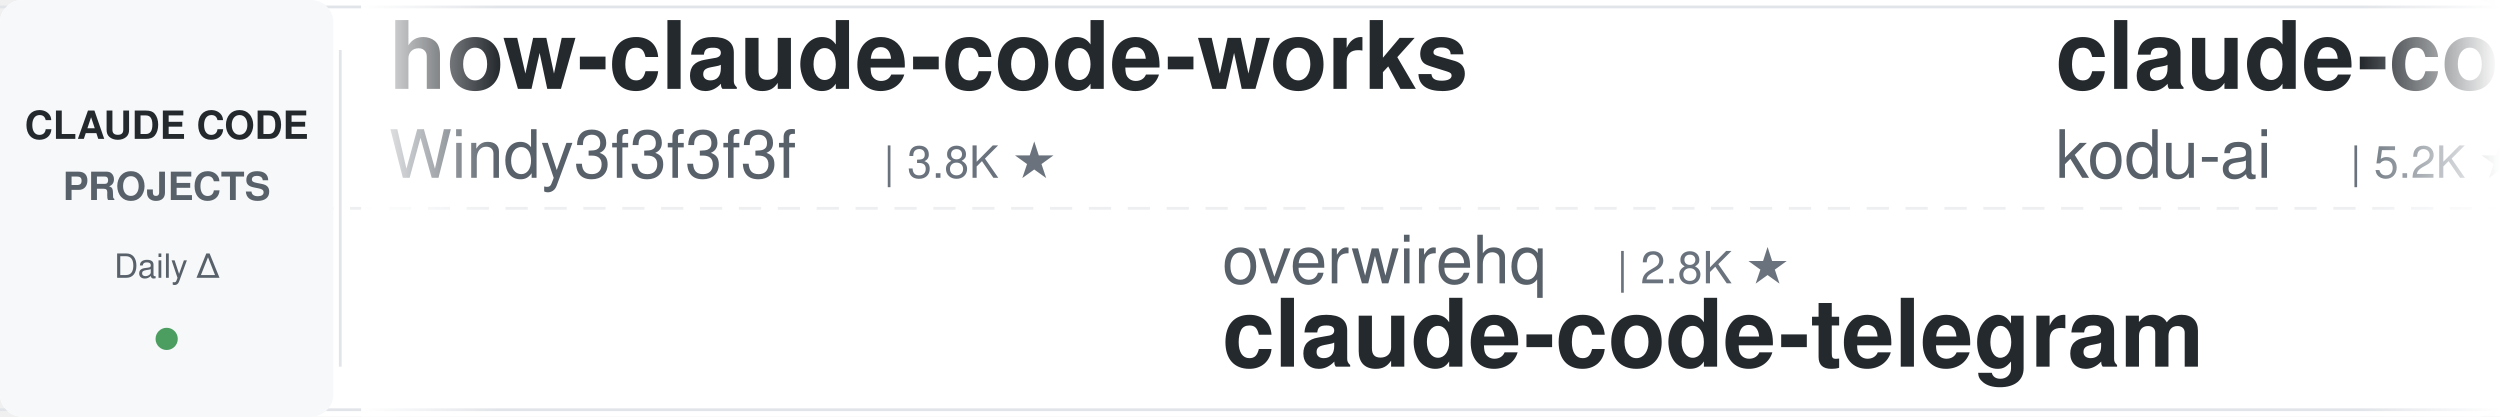
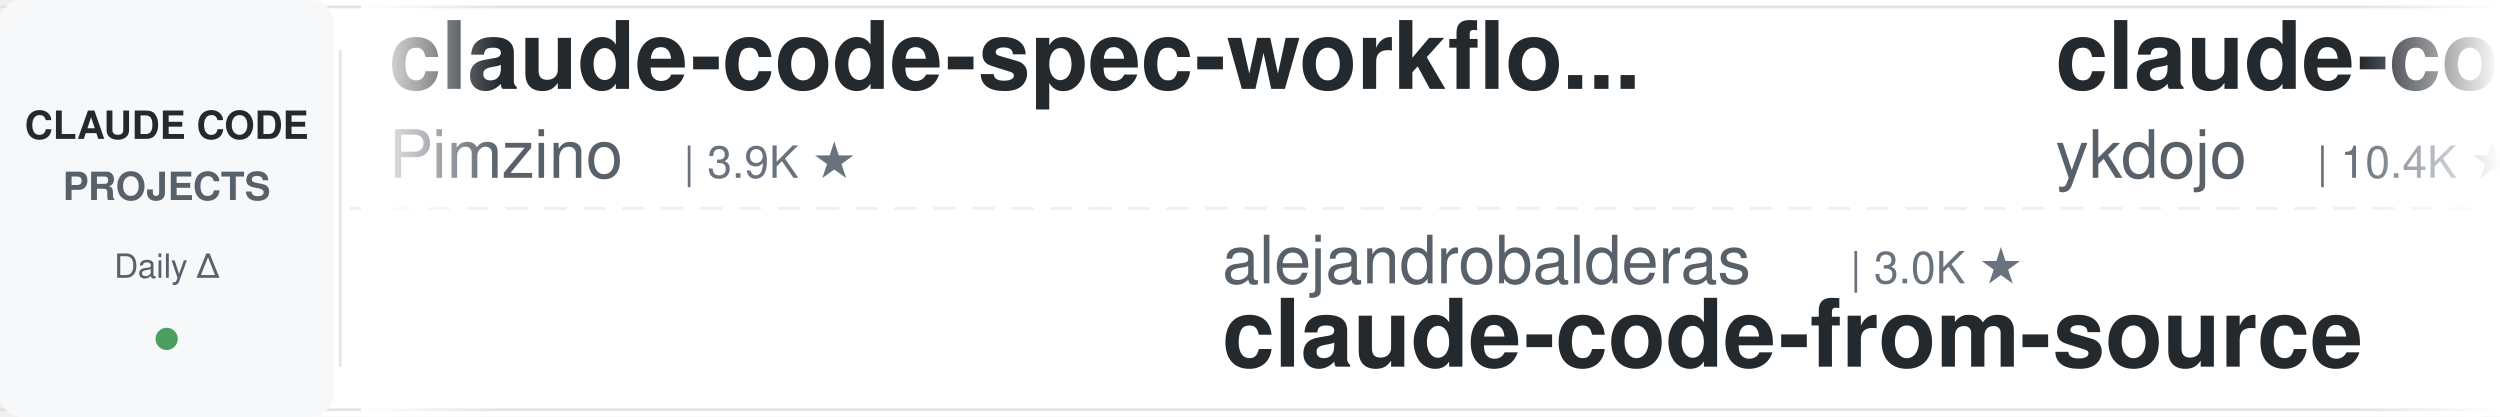
<svg xmlns="http://www.w3.org/2000/svg" width="900" height="150">
  <defs>
    <linearGradient id="leftFade" x1="0%" y1="0%" x2="100%" y2="0%">
      <stop offset="0%" style="stop-color:#ffffff;stop-opacity:1" />
      <stop offset="100%" style="stop-color:#ffffff;stop-opacity:0" />
    </linearGradient>
    <linearGradient id="rightFade" x1="0%" y1="0%" x2="100%" y2="0%">
      <stop offset="0%" style="stop-color:#ffffff;stop-opacity:0" />
      <stop offset="100%" style="stop-color:#ffffff;stop-opacity:1" />
    </linearGradient>
  </defs>
  <rect width="900" height="150" fill="#ffffff" rx="8" />
  <rect x="0" y="2" width="900" height="1" fill="#e1e4e8" />
  <rect x="0" y="147" width="900" height="1" fill="#e1e4e8" />
  <line x1="0" y1="75" x2="900" y2="75" stroke="#e1e4e8" stroke-width="1" stroke-dasharray="8 6" opacity="0.6" />
  <rect x="0" y="0" width="120" height="150" fill="#f6f8fa" rx="8" />
  <text x="60" y="50" font-family="-apple-system, BlinkMacSystemFont, 'Segoe UI', Helvetica, Arial, sans-serif" font-size="14" font-weight="600" fill="#24292e" text-anchor="middle">CLAUDE CODE</text>
  <text x="60" y="72" font-family="-apple-system, BlinkMacSystemFont, 'Segoe UI', Helvetica, Arial, sans-serif" font-size="14" font-weight="600" fill="#586069" text-anchor="middle">PROJECTS</text>
  <text x="60" y="100" font-family="-apple-system, BlinkMacSystemFont, 'Segoe UI', Helvetica, Arial, sans-serif" font-size="12" font-weight="500" fill="#586069" text-anchor="middle">Daily Δ</text>
  <circle cx="60" cy="122" r="4" fill="#22863a" opacity="0.8" />
  <rect x="122" y="18" width="1" height="114" fill="#e1e4e8" />
  <clipPath id="tickerClip">
    <rect x="130" y="0" width="770" height="150" />
  </clipPath>
  <g clip-path="url(#tickerClip)">
    <g id="tickerItems">
      <animateTransform attributeName="transform" attributeType="XML" type="translate" from="0 0" to="-3000 0" dur="54s" repeatCount="indefinite" />
      <g transform="translate(0, 0)">
-         <text x="140" y="32" font-family="-apple-system, BlinkMacSystemFont, 'Segoe UI', Helvetica, Arial, sans-serif" font-size="34" font-weight="600" fill="#24292e">how-claude-code-works</text>
-         <text x="140" y="64" font-family="-apple-system, BlinkMacSystemFont, 'Segoe UI', Helvetica, Arial, sans-serif" font-size="24" font-weight="400" fill="#586069">Windy3f3f3f3f</text>
-         <text x="318" y="64" font-family="-apple-system, BlinkMacSystemFont, 'Segoe UI', Helvetica, Arial, sans-serif" font-size="16" font-weight="500" fill="#6a737d">| 3.8K ★</text>
+         <text x="140" y="32" font-family="-apple-system, BlinkMacSystemFont, 'Segoe UI', Helvetica, Arial, sans-serif" font-size="34" font-weight="600" fill="#24292e">claude-code-spec-workflo...</text>
+         <text x="140" y="64" font-family="-apple-system, BlinkMacSystemFont, 'Segoe UI', Helvetica, Arial, sans-serif" font-size="24" font-weight="400" fill="#586069">Pimzino</text>
+         <text x="246" y="64" font-family="-apple-system, BlinkMacSystemFont, 'Segoe UI', Helvetica, Arial, sans-serif" font-size="16" font-weight="500" fill="#6a737d">| 3.9K ★</text>
      </g>
      <g transform="translate(300, 0)">
-         <text x="140" y="102" font-family="-apple-system, BlinkMacSystemFont, 'Segoe UI', Helvetica, Arial, sans-serif" font-size="24" font-weight="400" fill="#586069">overwirehq</text>
-         <text x="282" y="102" font-family="-apple-system, BlinkMacSystemFont, 'Segoe UI', Helvetica, Arial, sans-serif" font-size="16" font-weight="500" fill="#6a737d">| 2.8K ★</text>
-         <text x="140" y="132" font-family="-apple-system, BlinkMacSystemFont, 'Segoe UI', Helvetica, Arial, sans-serif" font-size="34" font-weight="600" fill="#24292e">claude-code-telegram</text>
+         <text x="140" y="102" font-family="-apple-system, BlinkMacSystemFont, 'Segoe UI', Helvetica, Arial, sans-serif" font-size="24" font-weight="400" fill="#586069">alejandrobalderas</text>
+         <text x="366" y="102" font-family="-apple-system, BlinkMacSystemFont, 'Segoe UI', Helvetica, Arial, sans-serif" font-size="16" font-weight="500" fill="#6a737d">| 3.0K ★</text>
+         <text x="140" y="132" font-family="-apple-system, BlinkMacSystemFont, 'Segoe UI', Helvetica, Arial, sans-serif" font-size="34" font-weight="600" fill="#24292e">claude-code-from-source</text>
      </g>
      <g transform="translate(600, 0)">
-         <text x="140" y="32" font-family="-apple-system, BlinkMacSystemFont, 'Segoe UI', Helvetica, Arial, sans-serif" font-size="34" font-weight="600" fill="#24292e">claude-coder</text>
-         <text x="140" y="64" font-family="-apple-system, BlinkMacSystemFont, 'Segoe UI', Helvetica, Arial, sans-serif" font-size="24" font-weight="400" fill="#586069">kodu-ai</text>
-         <text x="246" y="64" font-family="-apple-system, BlinkMacSystemFont, 'Segoe UI', Helvetica, Arial, sans-serif" font-size="16" font-weight="500" fill="#6a737d">| 5.2K ★</text>
+         <text x="140" y="32" font-family="-apple-system, BlinkMacSystemFont, 'Segoe UI', Helvetica, Arial, sans-serif" font-size="34" font-weight="600" fill="#24292e">claude-code-tips</text>
+         <text x="140" y="64" font-family="-apple-system, BlinkMacSystemFont, 'Segoe UI', Helvetica, Arial, sans-serif" font-size="24" font-weight="400" fill="#586069">ykdojo</text>
+         <text x="234" y="64" font-family="-apple-system, BlinkMacSystemFont, 'Segoe UI', Helvetica, Arial, sans-serif" font-size="16" font-weight="500" fill="#6a737d">| 10.4K ★</text>
      </g>
      <g transform="translate(900, 0)">
-         <text x="140" y="102" font-family="-apple-system, BlinkMacSystemFont, 'Segoe UI', Helvetica, Arial, sans-serif" font-size="24" font-weight="400" fill="#586069">Donchitos</text>
-         <text x="270" y="102" font-family="-apple-system, BlinkMacSystemFont, 'Segoe UI', Helvetica, Arial, sans-serif" font-size="16" font-weight="500" fill="#6a737d">| 40.4K ★</text>
-         <text x="140" y="132" font-family="-apple-system, BlinkMacSystemFont, 'Segoe UI', Helvetica, Arial, sans-serif" font-size="34" font-weight="600" fill="#24292e">Claude-Code-Game-Studios</text>
+         <text x="140" y="102" font-family="-apple-system, BlinkMacSystemFont, 'Segoe UI', Helvetica, Arial, sans-serif" font-size="24" font-weight="400" fill="#586069">Alishahryar1</text>
+         <text x="306" y="102" font-family="-apple-system, BlinkMacSystemFont, 'Segoe UI', Helvetica, Arial, sans-serif" font-size="16" font-weight="500" fill="#6a737d">| 72.5K ★</text>
+         <text x="140" y="132" font-family="-apple-system, BlinkMacSystemFont, 'Segoe UI', Helvetica, Arial, sans-serif" font-size="34" font-weight="600" fill="#24292e">free-claude-code</text>
      </g>
      <g transform="translate(1200, 0)">
-         <text x="140" y="32" font-family="-apple-system, BlinkMacSystemFont, 'Segoe UI', Helvetica, Arial, sans-serif" font-size="34" font-weight="600" fill="#24292e">claude-code-cli</text>
-         <text x="140" y="64" font-family="-apple-system, BlinkMacSystemFont, 'Segoe UI', Helvetica, Arial, sans-serif" font-size="24" font-weight="400" fill="#586069">huangserva</text>
-         <text x="282" y="64" font-family="-apple-system, BlinkMacSystemFont, 'Segoe UI', Helvetica, Arial, sans-serif" font-size="16" font-weight="500" fill="#6a737d">| 633 ★</text>
+         <text x="140" y="32" font-family="-apple-system, BlinkMacSystemFont, 'Segoe UI', Helvetica, Arial, sans-serif" font-size="34" font-weight="600" fill="#24292e">claude-code-source</text>
+         <text x="140" y="64" font-family="-apple-system, BlinkMacSystemFont, 'Segoe UI', Helvetica, Arial, sans-serif" font-size="24" font-weight="400" fill="#586069">JrCx7scC</text>
+         <text x="258" y="64" font-family="-apple-system, BlinkMacSystemFont, 'Segoe UI', Helvetica, Arial, sans-serif" font-size="16" font-weight="500" fill="#6a737d">| 377 ★</text>
      </g>
      <g transform="translate(1500, 0)">
-         <text x="140" y="102" font-family="-apple-system, BlinkMacSystemFont, 'Segoe UI', Helvetica, Arial, sans-serif" font-size="24" font-weight="400" fill="#586069">Maciek-roboblog</text>
-         <text x="342" y="102" font-family="-apple-system, BlinkMacSystemFont, 'Segoe UI', Helvetica, Arial, sans-serif" font-size="16" font-weight="500" fill="#6a737d">| 8.8K ★</text>
-         <text x="140" y="132" font-family="-apple-system, BlinkMacSystemFont, 'Segoe UI', Helvetica, Arial, sans-serif" font-size="34" font-weight="600" fill="#24292e">Claude-Code-Usage-Monito...</text>
+         <text x="140" y="102" font-family="-apple-system, BlinkMacSystemFont, 'Segoe UI', Helvetica, Arial, sans-serif" font-size="24" font-weight="400" fill="#586069">Windy3f3f3f3f</text>
+         <text x="318" y="102" font-family="-apple-system, BlinkMacSystemFont, 'Segoe UI', Helvetica, Arial, sans-serif" font-size="16" font-weight="500" fill="#6a737d">| 2.8K ★</text>
+         <text x="140" y="132" font-family="-apple-system, BlinkMacSystemFont, 'Segoe UI', Helvetica, Arial, sans-serif" font-size="34" font-weight="600" fill="#24292e">claude-code-from-scratch</text>
      </g>
      <g transform="translate(1800, 0)">
-         <text x="140" y="32" font-family="-apple-system, BlinkMacSystemFont, 'Segoe UI', Helvetica, Arial, sans-serif" font-size="34" font-weight="600" fill="#24292e">claude-code-security-rev...</text>
-         <text x="140" y="64" font-family="-apple-system, BlinkMacSystemFont, 'Segoe UI', Helvetica, Arial, sans-serif" font-size="24" font-weight="400" fill="#586069">anthropics</text>
-         <text x="282" y="64" font-family="-apple-system, BlinkMacSystemFont, 'Segoe UI', Helvetica, Arial, sans-serif" font-size="16" font-weight="500" fill="#6a737d">| 7.0K ★</text>
+         <text x="140" y="32" font-family="-apple-system, BlinkMacSystemFont, 'Segoe UI', Helvetica, Arial, sans-serif" font-size="34" font-weight="600" fill="#24292e">Open-ClaudeCode</text>
+         <text x="140" y="64" font-family="-apple-system, BlinkMacSystemFont, 'Segoe UI', Helvetica, Arial, sans-serif" font-size="24" font-weight="400" fill="#586069">LING71671</text>
+         <text x="270" y="64" font-family="-apple-system, BlinkMacSystemFont, 'Segoe UI', Helvetica, Arial, sans-serif" font-size="16" font-weight="500" fill="#6a737d">| 995 ★</text>
      </g>
      <g transform="translate(2100, 0)">
-         <text x="140" y="102" font-family="-apple-system, BlinkMacSystemFont, 'Segoe UI', Helvetica, Arial, sans-serif" font-size="24" font-weight="400" fill="#586069">affaan-m</text>
-         <text x="258" y="102" font-family="-apple-system, BlinkMacSystemFont, 'Segoe UI', Helvetica, Arial, sans-serif" font-size="16" font-weight="500" fill="#6a737d">| 308.0K ★</text>
-         <text x="140" y="132" font-family="-apple-system, BlinkMacSystemFont, 'Segoe UI', Helvetica, Arial, sans-serif" font-size="34" font-weight="600" fill="#24292e">ECC</text>
+         <text x="140" y="102" font-family="-apple-system, BlinkMacSystemFont, 'Segoe UI', Helvetica, Arial, sans-serif" font-size="24" font-weight="400" fill="#586069">Njengah</text>
+         <text x="246" y="102" font-family="-apple-system, BlinkMacSystemFont, 'Segoe UI', Helvetica, Arial, sans-serif" font-size="16" font-weight="500" fill="#6a737d">| 2.0K ★</text>
+         <text x="140" y="132" font-family="-apple-system, BlinkMacSystemFont, 'Segoe UI', Helvetica, Arial, sans-serif" font-size="34" font-weight="600" fill="#24292e">claude-code-cheat-sheet</text>
      </g>
      <g transform="translate(2400, 0)">
-         <text x="140" y="32" font-family="-apple-system, BlinkMacSystemFont, 'Segoe UI', Helvetica, Arial, sans-serif" font-size="34" font-weight="600" fill="#24292e">claude-code-action</text>
-         <text x="140" y="64" font-family="-apple-system, BlinkMacSystemFont, 'Segoe UI', Helvetica, Arial, sans-serif" font-size="24" font-weight="400" fill="#586069">anthropics</text>
-         <text x="282" y="64" font-family="-apple-system, BlinkMacSystemFont, 'Segoe UI', Helvetica, Arial, sans-serif" font-size="16" font-weight="500" fill="#6a737d">| 10.0K ★</text>
+         <text x="140" y="32" font-family="-apple-system, BlinkMacSystemFont, 'Segoe UI', Helvetica, Arial, sans-serif" font-size="34" font-weight="600" fill="#24292e">ECC</text>
+         <text x="140" y="64" font-family="-apple-system, BlinkMacSystemFont, 'Segoe UI', Helvetica, Arial, sans-serif" font-size="24" font-weight="400" fill="#586069">affaan-m</text>
+         <text x="258" y="64" font-family="-apple-system, BlinkMacSystemFont, 'Segoe UI', Helvetica, Arial, sans-serif" font-size="16" font-weight="500" fill="#6a737d">| 308.4K ★</text>
      </g>
      <g transform="translate(2700, 0)">
-         <text x="140" y="102" font-family="-apple-system, BlinkMacSystemFont, 'Segoe UI', Helvetica, Arial, sans-serif" font-size="24" font-weight="400" fill="#586069">WorldFlowAI</text>
-         <text x="294" y="102" font-family="-apple-system, BlinkMacSystemFont, 'Segoe UI', Helvetica, Arial, sans-serif" font-size="16" font-weight="500" fill="#6a737d">| 6.7K ★</text>
-         <text x="140" y="132" font-family="-apple-system, BlinkMacSystemFont, 'Segoe UI', Helvetica, Arial, sans-serif" font-size="34" font-weight="600" fill="#24292e">everything-claude-code</text>
+         <text x="140" y="102" font-family="-apple-system, BlinkMacSystemFont, 'Segoe UI', Helvetica, Arial, sans-serif" font-size="24" font-weight="400" fill="#586069">darcyegb</text>
+         <text x="258" y="102" font-family="-apple-system, BlinkMacSystemFont, 'Segoe UI', Helvetica, Arial, sans-serif" font-size="16" font-weight="500" fill="#6a737d">| 782 ★</text>
+         <text x="140" y="132" font-family="-apple-system, BlinkMacSystemFont, 'Segoe UI', Helvetica, Arial, sans-serif" font-size="34" font-weight="600" fill="#24292e">ClaudeCodeAgents</text>
      </g>
      <g transform="translate(3000, 0)">
-         <text x="140" y="32" font-family="-apple-system, BlinkMacSystemFont, 'Segoe UI', Helvetica, Arial, sans-serif" font-size="34" font-weight="600" fill="#24292e">how-claude-code-works</text>
-         <text x="140" y="64" font-family="-apple-system, BlinkMacSystemFont, 'Segoe UI', Helvetica, Arial, sans-serif" font-size="24" font-weight="400" fill="#586069">Windy3f3f3f3f</text>
-         <text x="318" y="64" font-family="-apple-system, BlinkMacSystemFont, 'Segoe UI', Helvetica, Arial, sans-serif" font-size="16" font-weight="500" fill="#6a737d">| 3.8K ★</text>
+         <text x="140" y="32" font-family="-apple-system, BlinkMacSystemFont, 'Segoe UI', Helvetica, Arial, sans-serif" font-size="34" font-weight="600" fill="#24292e">claude-code-spec-workflo...</text>
+         <text x="140" y="64" font-family="-apple-system, BlinkMacSystemFont, 'Segoe UI', Helvetica, Arial, sans-serif" font-size="24" font-weight="400" fill="#586069">Pimzino</text>
+         <text x="246" y="64" font-family="-apple-system, BlinkMacSystemFont, 'Segoe UI', Helvetica, Arial, sans-serif" font-size="16" font-weight="500" fill="#6a737d">| 3.9K ★</text>
      </g>
      <g transform="translate(3300, 0)">
-         <text x="140" y="102" font-family="-apple-system, BlinkMacSystemFont, 'Segoe UI', Helvetica, Arial, sans-serif" font-size="24" font-weight="400" fill="#586069">overwirehq</text>
-         <text x="282" y="102" font-family="-apple-system, BlinkMacSystemFont, 'Segoe UI', Helvetica, Arial, sans-serif" font-size="16" font-weight="500" fill="#6a737d">| 2.8K ★</text>
-         <text x="140" y="132" font-family="-apple-system, BlinkMacSystemFont, 'Segoe UI', Helvetica, Arial, sans-serif" font-size="34" font-weight="600" fill="#24292e">claude-code-telegram</text>
+         <text x="140" y="102" font-family="-apple-system, BlinkMacSystemFont, 'Segoe UI', Helvetica, Arial, sans-serif" font-size="24" font-weight="400" fill="#586069">alejandrobalderas</text>
+         <text x="366" y="102" font-family="-apple-system, BlinkMacSystemFont, 'Segoe UI', Helvetica, Arial, sans-serif" font-size="16" font-weight="500" fill="#6a737d">| 3.0K ★</text>
+         <text x="140" y="132" font-family="-apple-system, BlinkMacSystemFont, 'Segoe UI', Helvetica, Arial, sans-serif" font-size="34" font-weight="600" fill="#24292e">claude-code-from-source</text>
      </g>
      <g transform="translate(3600, 0)">
-         <text x="140" y="32" font-family="-apple-system, BlinkMacSystemFont, 'Segoe UI', Helvetica, Arial, sans-serif" font-size="34" font-weight="600" fill="#24292e">claude-coder</text>
-         <text x="140" y="64" font-family="-apple-system, BlinkMacSystemFont, 'Segoe UI', Helvetica, Arial, sans-serif" font-size="24" font-weight="400" fill="#586069">kodu-ai</text>
-         <text x="246" y="64" font-family="-apple-system, BlinkMacSystemFont, 'Segoe UI', Helvetica, Arial, sans-serif" font-size="16" font-weight="500" fill="#6a737d">| 5.2K ★</text>
+         <text x="140" y="32" font-family="-apple-system, BlinkMacSystemFont, 'Segoe UI', Helvetica, Arial, sans-serif" font-size="34" font-weight="600" fill="#24292e">claude-code-tips</text>
+         <text x="140" y="64" font-family="-apple-system, BlinkMacSystemFont, 'Segoe UI', Helvetica, Arial, sans-serif" font-size="24" font-weight="400" fill="#586069">ykdojo</text>
+         <text x="234" y="64" font-family="-apple-system, BlinkMacSystemFont, 'Segoe UI', Helvetica, Arial, sans-serif" font-size="16" font-weight="500" fill="#6a737d">| 10.4K ★</text>
      </g>
      <g transform="translate(3900, 0)">
-         <text x="140" y="102" font-family="-apple-system, BlinkMacSystemFont, 'Segoe UI', Helvetica, Arial, sans-serif" font-size="24" font-weight="400" fill="#586069">Donchitos</text>
-         <text x="270" y="102" font-family="-apple-system, BlinkMacSystemFont, 'Segoe UI', Helvetica, Arial, sans-serif" font-size="16" font-weight="500" fill="#6a737d">| 40.4K ★</text>
-         <text x="140" y="132" font-family="-apple-system, BlinkMacSystemFont, 'Segoe UI', Helvetica, Arial, sans-serif" font-size="34" font-weight="600" fill="#24292e">Claude-Code-Game-Studios</text>
+         <text x="140" y="102" font-family="-apple-system, BlinkMacSystemFont, 'Segoe UI', Helvetica, Arial, sans-serif" font-size="24" font-weight="400" fill="#586069">Alishahryar1</text>
+         <text x="306" y="102" font-family="-apple-system, BlinkMacSystemFont, 'Segoe UI', Helvetica, Arial, sans-serif" font-size="16" font-weight="500" fill="#6a737d">| 72.5K ★</text>
+         <text x="140" y="132" font-family="-apple-system, BlinkMacSystemFont, 'Segoe UI', Helvetica, Arial, sans-serif" font-size="34" font-weight="600" fill="#24292e">free-claude-code</text>
      </g>
    </g>
  </g>
  <rect x="130" y="0" width="50" height="150" fill="url(#leftFade)" />
  <rect x="850" y="0" width="50" height="150" fill="url(#rightFade)" />
</svg>
